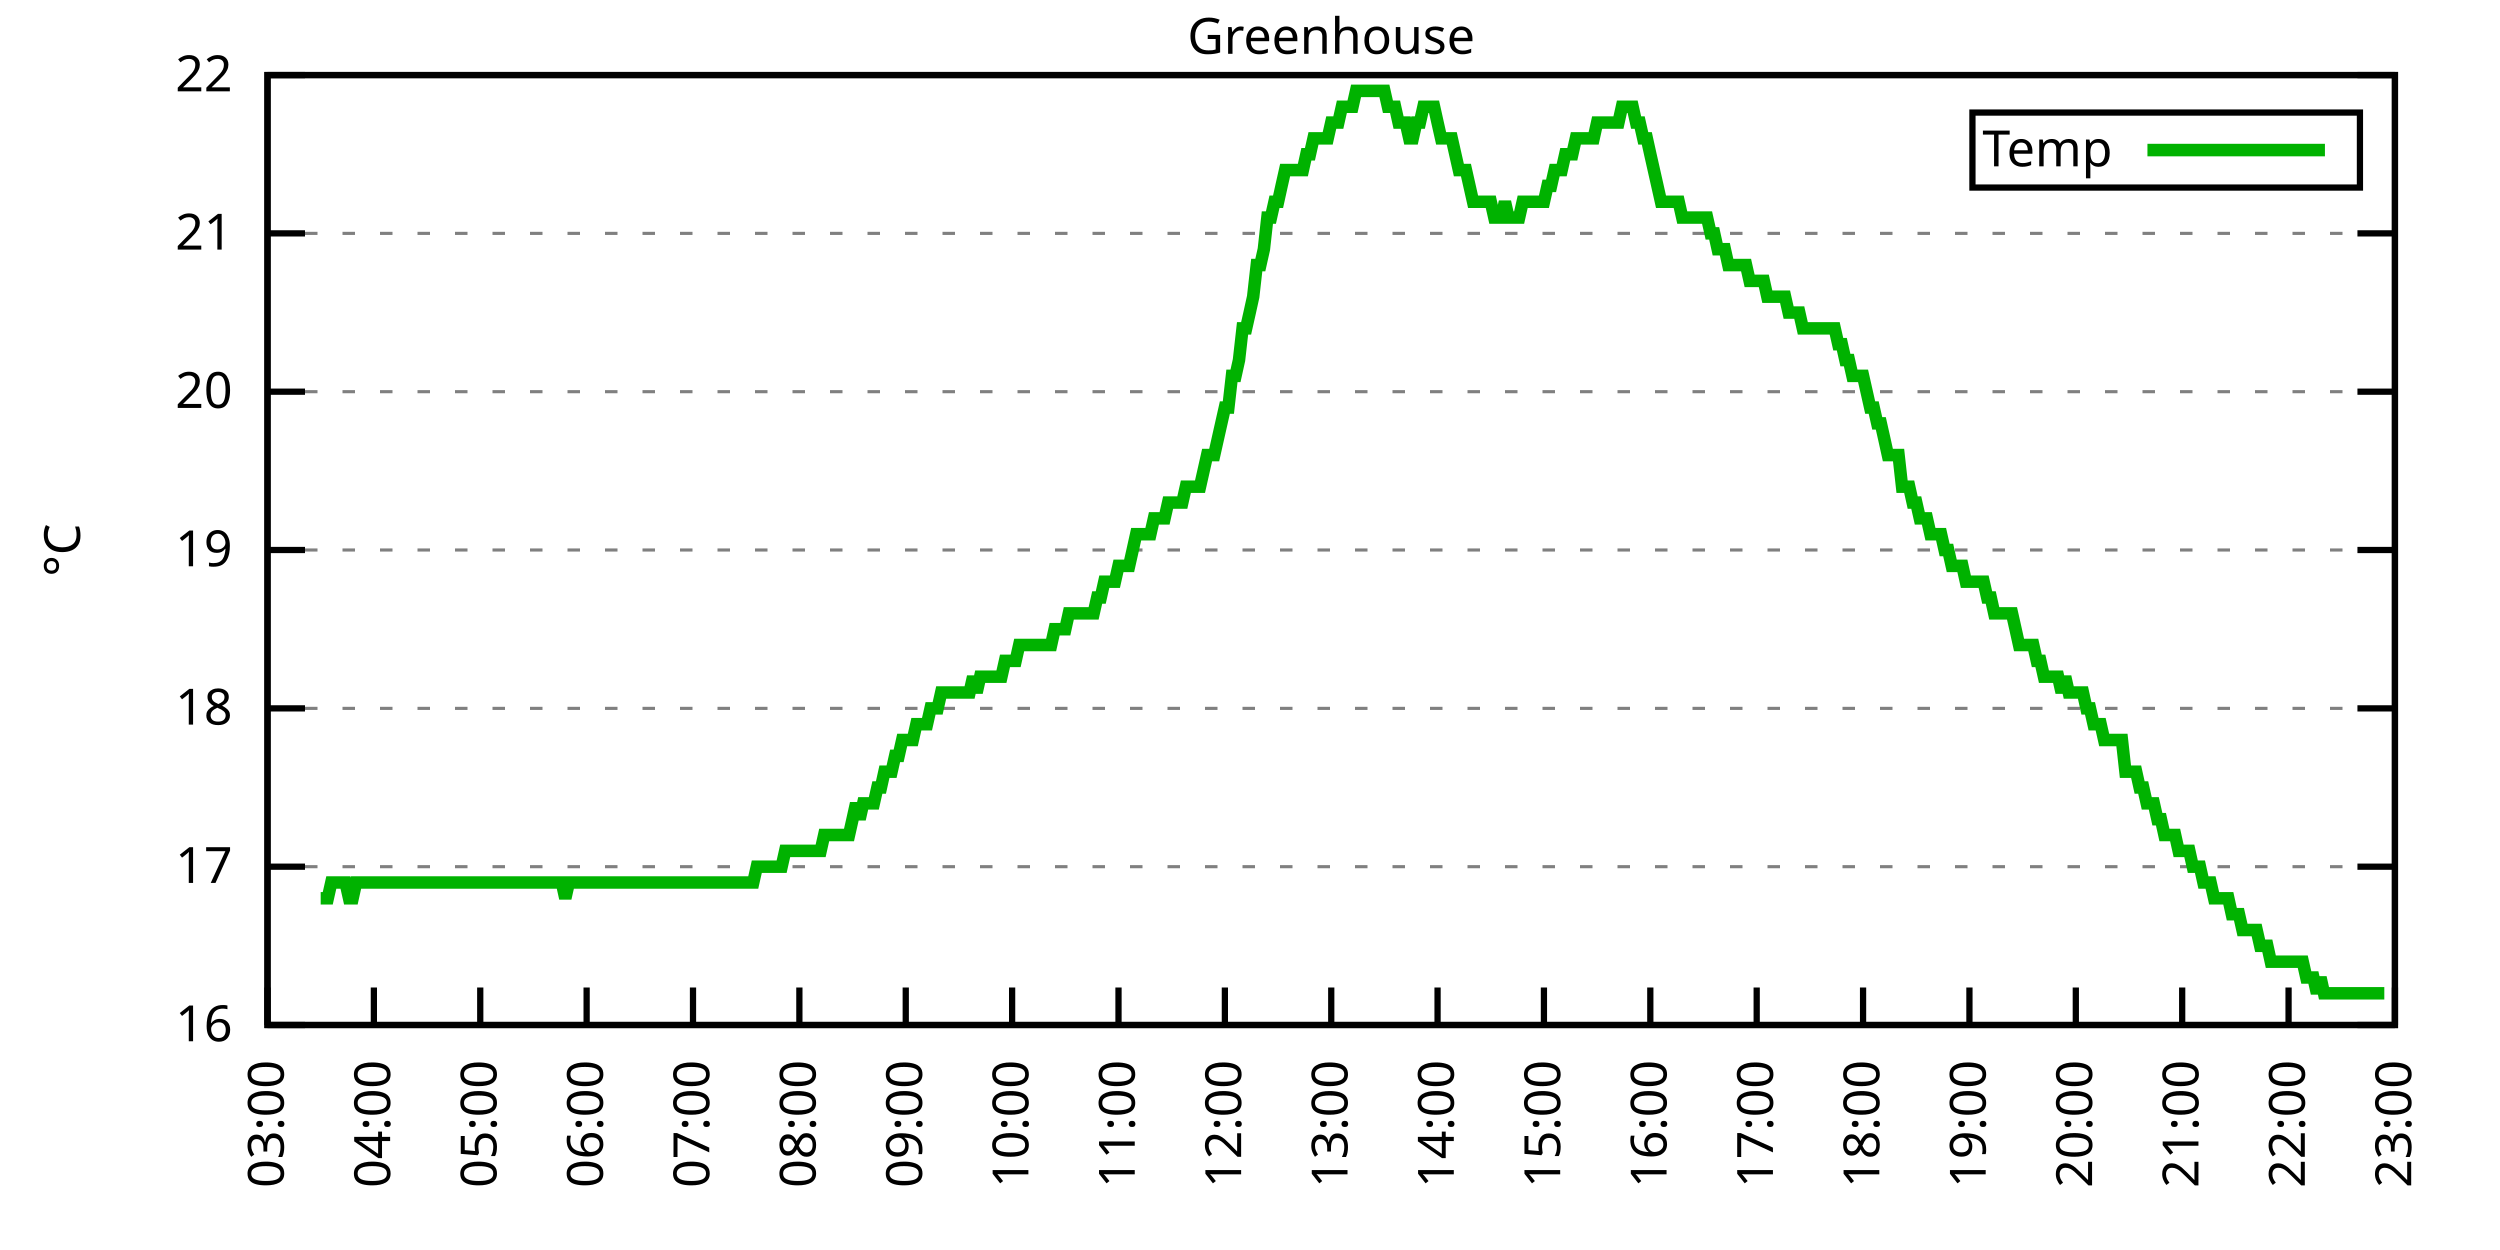
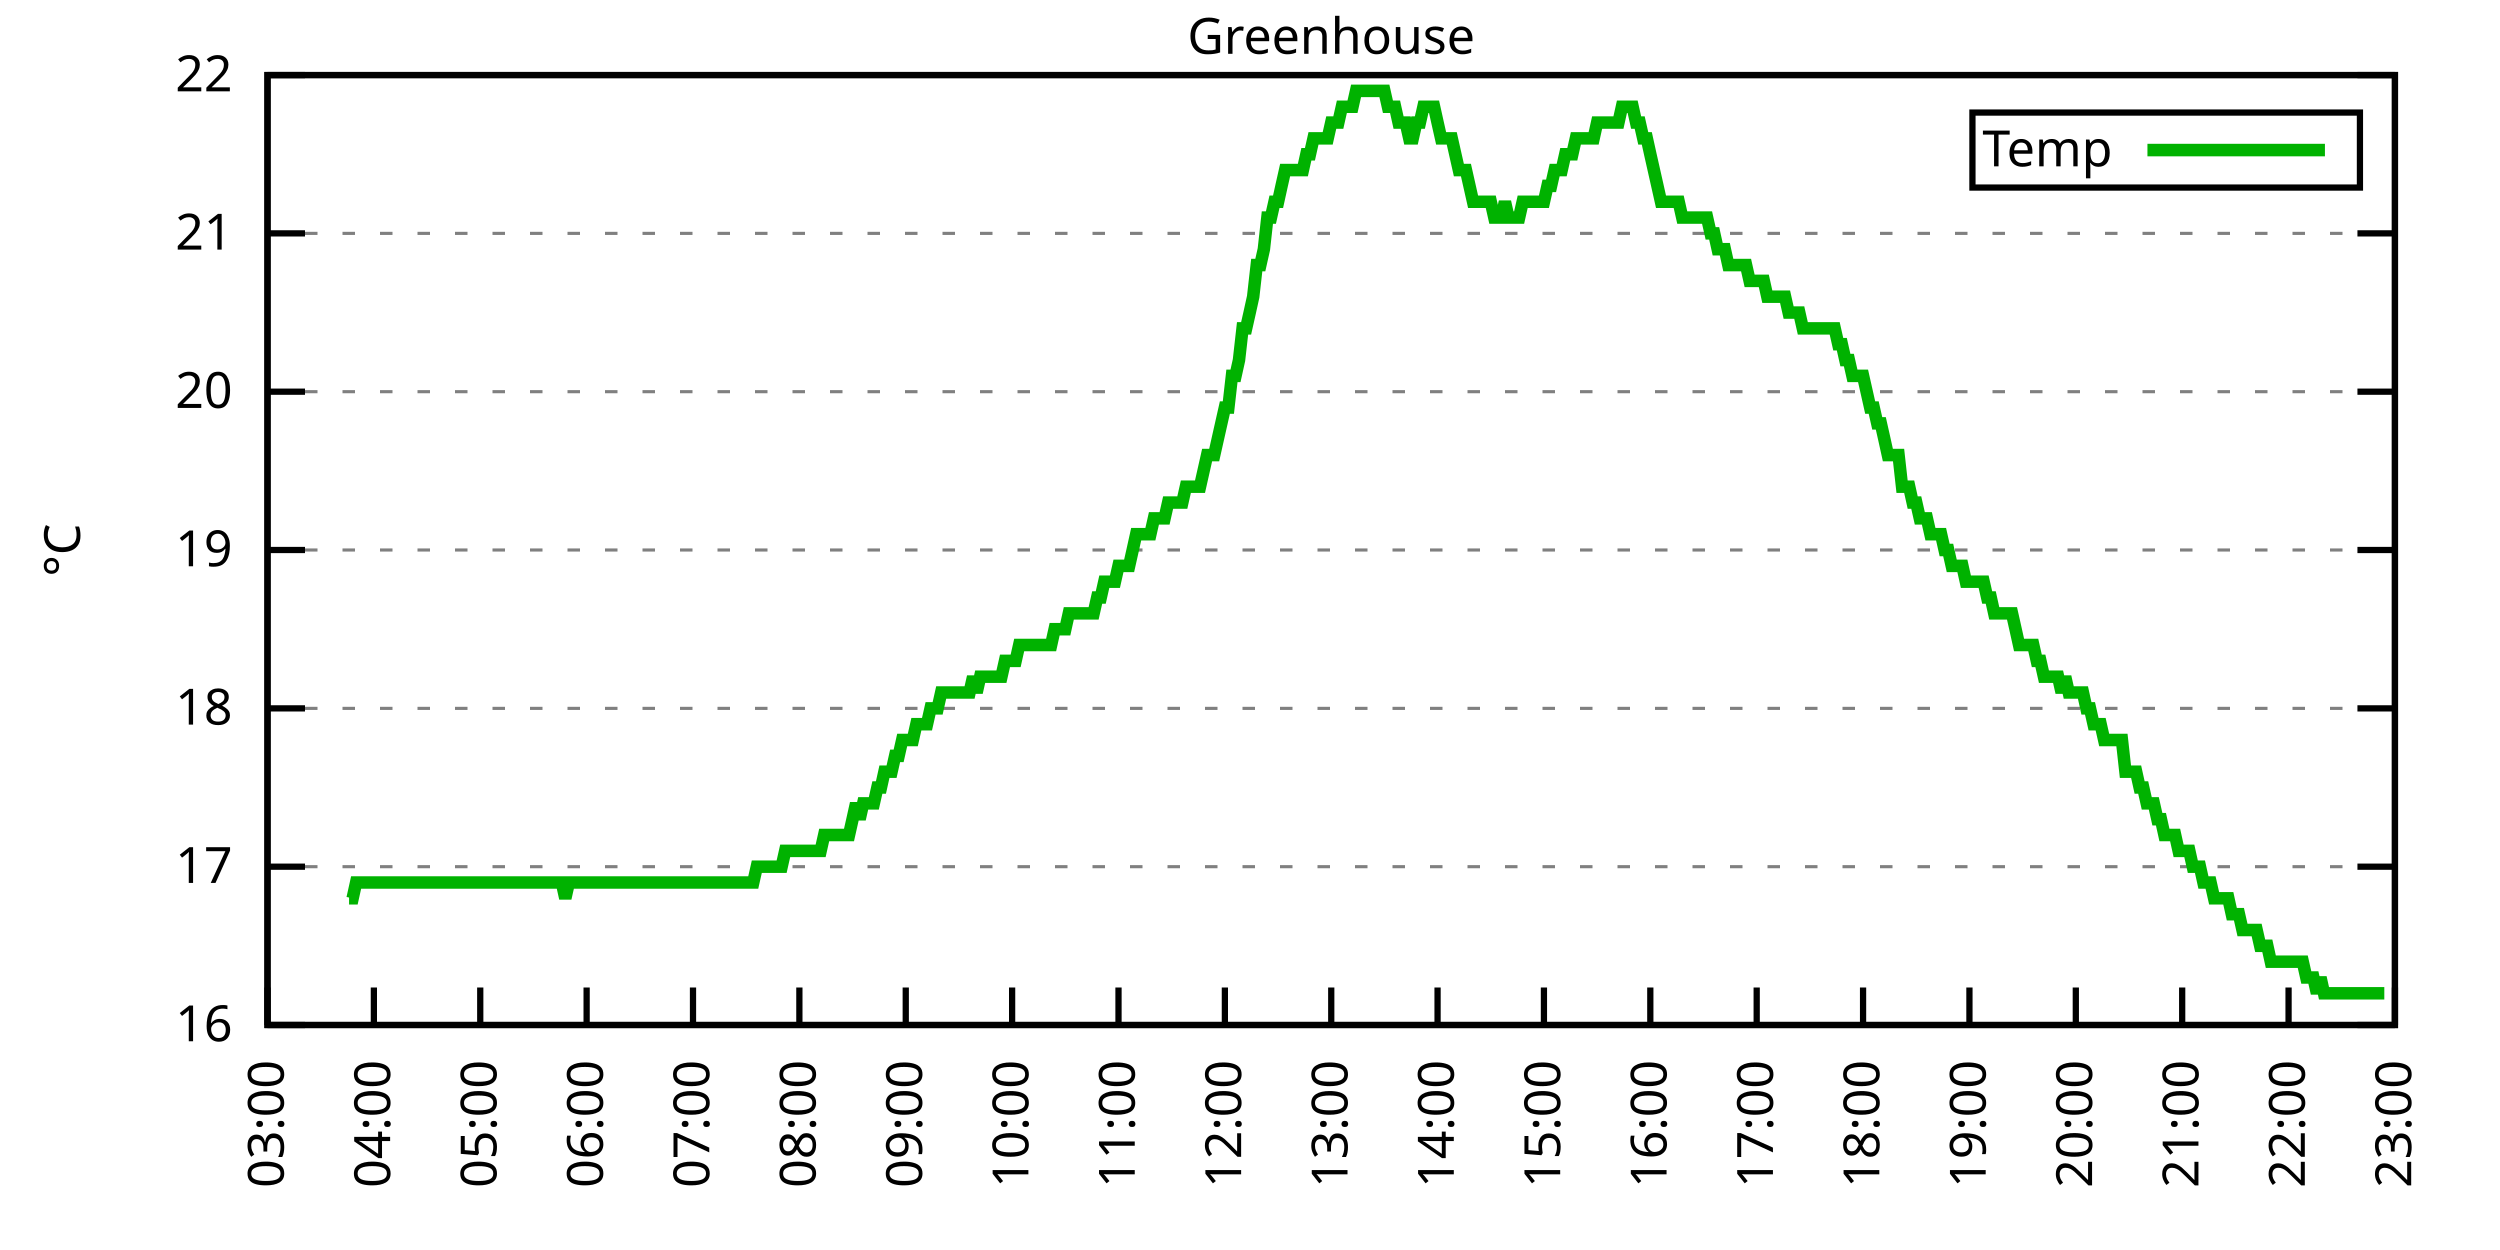
<svg xmlns="http://www.w3.org/2000/svg" xmlns:xlink="http://www.w3.org/1999/xlink" width="400" height="200" viewBox="0 0 400 200">
  <g id="gnuplot_canvas">
    <rect x="0" y="0" width="400" height="200" fill="none" />
    <defs>
      <circle id="gpDot" r="0.5" stroke-width="0.5" stroke="currentColor" />
      <path id="gpPt0" stroke-width="0.333" stroke="currentColor" d="M-1,0 h2 M0,-1 v2" />
      <path id="gpPt1" stroke-width="0.333" stroke="currentColor" d="M-1,-1 L1,1 M1,-1 L-1,1" />
      <path id="gpPt2" stroke-width="0.333" stroke="currentColor" d="M-1,0 L1,0 M0,-1 L0,1 M-1,-1 L1,1 M-1,1 L1,-1" />
      <rect id="gpPt3" stroke-width="0.333" stroke="currentColor" x="-1" y="-1" width="2" height="2" />
      <rect id="gpPt4" stroke-width="0.333" stroke="currentColor" fill="currentColor" x="-1" y="-1" width="2" height="2" />
      <circle id="gpPt5" stroke-width="0.333" stroke="currentColor" cx="0" cy="0" r="1" />
      <use xlink:href="#gpPt5" id="gpPt6" fill="currentColor" stroke="none" />
      <path id="gpPt7" stroke-width="0.333" stroke="currentColor" d="M0,-1.33 L-1.33,0.67 L1.33,0.67 z" />
      <use xlink:href="#gpPt7" id="gpPt8" fill="currentColor" stroke="none" />
      <use xlink:href="#gpPt7" id="gpPt9" stroke="currentColor" transform="rotate(180)" />
      <use xlink:href="#gpPt9" id="gpPt10" fill="currentColor" stroke="none" />
      <use xlink:href="#gpPt3" id="gpPt11" stroke="currentColor" transform="rotate(45)" />
      <use xlink:href="#gpPt11" id="gpPt12" fill="currentColor" stroke="none" />
      <path id="gpPt13" stroke-width="0.333" stroke="currentColor" d="M0,1.330 L1.265,0.411 L0.782,-1.067 L-0.782,-1.076 L-1.265,0.411 z" />
      <use xlink:href="#gpPt13" id="gpPt14" fill="currentColor" stroke="none" />
      <filter id="textbox" filterUnits="objectBoundingBox" x="0" y="0" height="1" width="1">
        <feFlood flood-color="white" flood-opacity="1" result="bgnd" />
        <feComposite in="SourceGraphic" in2="bgnd" operator="atop" />
      </filter>
      <filter id="greybox" filterUnits="objectBoundingBox" x="0" y="0" height="1" width="1">
        <feFlood flood-color="lightgrey" flood-opacity="1" result="grey" />
        <feComposite in="SourceGraphic" in2="grey" operator="atop" />
      </filter>
    </defs>
    <g fill="none" color="white" stroke="currentColor" stroke-width="1.00" stroke-linecap="butt" stroke-linejoin="miter">
</g>
    <g fill="none" color="black" stroke="currentColor" stroke-width="1.00" stroke-linecap="butt" stroke-linejoin="miter">
      <g stroke="none" shape-rendering="crispEdges">
        <polygon fill="rgb(255, 255, 255)" points="42.80,164.00 383.18,164.00 383.18,12.02 42.80,12.02 " />
      </g>
    </g>
    <g fill="none" color="black" stroke="currentColor" stroke-width="1.00" stroke-linecap="butt" stroke-linejoin="miter">
</g>
    <g fill="none" color="black" stroke="black" stroke-width="0.50" stroke-linecap="butt" stroke-linejoin="miter">
</g>
    <g fill="none" color="gray" stroke="currentColor" stroke-width="0.50" stroke-linecap="butt" stroke-linejoin="miter">
      <path stroke="gray" stroke-dasharray="2,4" class="gridline" d="M42.80,164.00 L383.19,164.00  " />
    </g>
    <g fill="none" color="gray" stroke="gray" stroke-width="1.00" stroke-linecap="butt" stroke-linejoin="miter">
</g>
    <g fill="none" color="black" stroke="currentColor" stroke-width="1.00" stroke-linecap="butt" stroke-linejoin="miter">
      <path stroke="black" d="M42.80,164.00 L48.80,164.00 M383.19,164.00 L377.19,164.00  " />
      <g transform="translate(37.20,166.60)" stroke="none" fill="black" font-family="Sans" font-size="8.00" text-anchor="end">
        <text>
          <tspan font-family="Sans"> 16</tspan>
        </text>
      </g>
    </g>
    <g fill="none" color="black" stroke="currentColor" stroke-width="1.00" stroke-linecap="butt" stroke-linejoin="miter">
</g>
    <g fill="none" color="black" stroke="black" stroke-width="0.50" stroke-linecap="butt" stroke-linejoin="miter">
</g>
    <g fill="none" color="gray" stroke="currentColor" stroke-width="0.50" stroke-linecap="butt" stroke-linejoin="miter">
      <path stroke="gray" stroke-dasharray="2,4" class="gridline" d="M42.80,138.67 L383.19,138.67  " />
    </g>
    <g fill="none" color="gray" stroke="gray" stroke-width="1.00" stroke-linecap="butt" stroke-linejoin="miter">
</g>
    <g fill="none" color="black" stroke="currentColor" stroke-width="1.00" stroke-linecap="butt" stroke-linejoin="miter">
      <path stroke="black" d="M42.80,138.67 L48.80,138.67 M383.19,138.67 L377.19,138.67  " />
      <g transform="translate(37.20,141.27)" stroke="none" fill="black" font-family="Sans" font-size="8.00" text-anchor="end">
        <text>
          <tspan font-family="Sans"> 17</tspan>
        </text>
      </g>
    </g>
    <g fill="none" color="black" stroke="currentColor" stroke-width="1.00" stroke-linecap="butt" stroke-linejoin="miter">
</g>
    <g fill="none" color="black" stroke="black" stroke-width="0.50" stroke-linecap="butt" stroke-linejoin="miter">
</g>
    <g fill="none" color="gray" stroke="currentColor" stroke-width="0.50" stroke-linecap="butt" stroke-linejoin="miter">
      <path stroke="gray" stroke-dasharray="2,4" class="gridline" d="M42.80,113.34 L383.19,113.34  " />
    </g>
    <g fill="none" color="gray" stroke="gray" stroke-width="1.00" stroke-linecap="butt" stroke-linejoin="miter">
</g>
    <g fill="none" color="black" stroke="currentColor" stroke-width="1.00" stroke-linecap="butt" stroke-linejoin="miter">
      <path stroke="black" d="M42.80,113.34 L48.80,113.34 M383.19,113.34 L377.19,113.34  " />
      <g transform="translate(37.20,115.94)" stroke="none" fill="black" font-family="Sans" font-size="8.00" text-anchor="end">
        <text>
          <tspan font-family="Sans"> 18</tspan>
        </text>
      </g>
    </g>
    <g fill="none" color="black" stroke="currentColor" stroke-width="1.00" stroke-linecap="butt" stroke-linejoin="miter">
</g>
    <g fill="none" color="black" stroke="black" stroke-width="0.50" stroke-linecap="butt" stroke-linejoin="miter">
</g>
    <g fill="none" color="gray" stroke="currentColor" stroke-width="0.50" stroke-linecap="butt" stroke-linejoin="miter">
      <path stroke="gray" stroke-dasharray="2,4" class="gridline" d="M42.80,88.00 L383.19,88.00  " />
    </g>
    <g fill="none" color="gray" stroke="gray" stroke-width="1.00" stroke-linecap="butt" stroke-linejoin="miter">
</g>
    <g fill="none" color="black" stroke="currentColor" stroke-width="1.00" stroke-linecap="butt" stroke-linejoin="miter">
      <path stroke="black" d="M42.80,88.00 L48.80,88.00 M383.19,88.00 L377.19,88.00  " />
      <g transform="translate(37.20,90.60)" stroke="none" fill="black" font-family="Sans" font-size="8.00" text-anchor="end">
        <text>
          <tspan font-family="Sans"> 19</tspan>
        </text>
      </g>
    </g>
    <g fill="none" color="black" stroke="currentColor" stroke-width="1.00" stroke-linecap="butt" stroke-linejoin="miter">
</g>
    <g fill="none" color="black" stroke="black" stroke-width="0.50" stroke-linecap="butt" stroke-linejoin="miter">
</g>
    <g fill="none" color="gray" stroke="currentColor" stroke-width="0.50" stroke-linecap="butt" stroke-linejoin="miter">
      <path stroke="gray" stroke-dasharray="2,4" class="gridline" d="M42.80,62.67 L383.19,62.67  " />
    </g>
    <g fill="none" color="gray" stroke="gray" stroke-width="1.00" stroke-linecap="butt" stroke-linejoin="miter">
</g>
    <g fill="none" color="black" stroke="currentColor" stroke-width="1.00" stroke-linecap="butt" stroke-linejoin="miter">
      <path stroke="black" d="M42.80,62.67 L48.80,62.67 M383.19,62.67 L377.19,62.67  " />
      <g transform="translate(37.20,65.27)" stroke="none" fill="black" font-family="Sans" font-size="8.00" text-anchor="end">
        <text>
          <tspan font-family="Sans"> 20</tspan>
        </text>
      </g>
    </g>
    <g fill="none" color="black" stroke="currentColor" stroke-width="1.00" stroke-linecap="butt" stroke-linejoin="miter">
</g>
    <g fill="none" color="black" stroke="black" stroke-width="0.50" stroke-linecap="butt" stroke-linejoin="miter">
</g>
    <g fill="none" color="gray" stroke="currentColor" stroke-width="0.50" stroke-linecap="butt" stroke-linejoin="miter">
      <path stroke="gray" stroke-dasharray="2,4" class="gridline" d="M42.80,37.34 L383.19,37.34  " />
    </g>
    <g fill="none" color="gray" stroke="gray" stroke-width="1.00" stroke-linecap="butt" stroke-linejoin="miter">
</g>
    <g fill="none" color="black" stroke="currentColor" stroke-width="1.00" stroke-linecap="butt" stroke-linejoin="miter">
      <path stroke="black" d="M42.80,37.34 L48.80,37.34 M383.19,37.34 L377.19,37.34  " />
      <g transform="translate(37.20,39.94)" stroke="none" fill="black" font-family="Sans" font-size="8.00" text-anchor="end">
        <text>
          <tspan font-family="Sans"> 21</tspan>
        </text>
      </g>
    </g>
    <g fill="none" color="black" stroke="currentColor" stroke-width="1.00" stroke-linecap="butt" stroke-linejoin="miter">
</g>
    <g fill="none" color="black" stroke="black" stroke-width="0.50" stroke-linecap="butt" stroke-linejoin="miter">
</g>
    <g fill="none" color="gray" stroke="currentColor" stroke-width="0.50" stroke-linecap="butt" stroke-linejoin="miter">
      <path stroke="gray" stroke-dasharray="2,4" class="gridline" d="M42.80,12.01 L383.19,12.01  " />
    </g>
    <g fill="none" color="gray" stroke="gray" stroke-width="1.00" stroke-linecap="butt" stroke-linejoin="miter">
</g>
    <g fill="none" color="black" stroke="currentColor" stroke-width="1.00" stroke-linecap="butt" stroke-linejoin="miter">
      <path stroke="black" d="M42.80,12.01 L48.80,12.01 M383.19,12.01 L377.19,12.01  " />
      <g transform="translate(37.20,14.61)" stroke="none" fill="black" font-family="Sans" font-size="8.00" text-anchor="end">
        <text>
          <tspan font-family="Sans"> 22</tspan>
        </text>
      </g>
    </g>
    <g fill="none" color="black" stroke="currentColor" stroke-width="1.00" stroke-linecap="butt" stroke-linejoin="miter">
      <path stroke="black" d="M42.80,164.00 L42.80,158.00  " />
      <g transform="translate(45.40,169.60) rotate(270.00)" stroke="none" fill="black" font-family="Sans" font-size="8.00" text-anchor="end">
        <text>
          <tspan font-family="Sans">03:00</tspan>
        </text>
      </g>
    </g>
    <g fill="none" color="black" stroke="currentColor" stroke-width="1.00" stroke-linecap="butt" stroke-linejoin="miter">
      <path stroke="black" d="M59.82,164.00 L59.82,158.00  " />
      <g transform="translate(62.42,169.60) rotate(270.00)" stroke="none" fill="black" font-family="Sans" font-size="8.00" text-anchor="end">
        <text>
          <tspan font-family="Sans">04:00</tspan>
        </text>
      </g>
    </g>
    <g fill="none" color="black" stroke="currentColor" stroke-width="1.00" stroke-linecap="butt" stroke-linejoin="miter">
      <path stroke="black" d="M76.84,164.00 L76.84,158.00  " />
      <g transform="translate(79.44,169.60) rotate(270.00)" stroke="none" fill="black" font-family="Sans" font-size="8.00" text-anchor="end">
        <text>
          <tspan font-family="Sans">05:00</tspan>
        </text>
      </g>
    </g>
    <g fill="none" color="black" stroke="currentColor" stroke-width="1.00" stroke-linecap="butt" stroke-linejoin="miter">
      <path stroke="black" d="M93.86,164.00 L93.86,158.00  " />
      <g transform="translate(96.46,169.60) rotate(270.00)" stroke="none" fill="black" font-family="Sans" font-size="8.00" text-anchor="end">
        <text>
          <tspan font-family="Sans">06:00</tspan>
        </text>
      </g>
    </g>
    <g fill="none" color="black" stroke="currentColor" stroke-width="1.00" stroke-linecap="butt" stroke-linejoin="miter">
      <path stroke="black" d="M110.88,164.00 L110.88,158.00  " />
      <g transform="translate(113.48,169.60) rotate(270.00)" stroke="none" fill="black" font-family="Sans" font-size="8.00" text-anchor="end">
        <text>
          <tspan font-family="Sans">07:00</tspan>
        </text>
      </g>
    </g>
    <g fill="none" color="black" stroke="currentColor" stroke-width="1.00" stroke-linecap="butt" stroke-linejoin="miter">
      <path stroke="black" d="M127.90,164.00 L127.90,158.00  " />
      <g transform="translate(130.50,169.60) rotate(270.00)" stroke="none" fill="black" font-family="Sans" font-size="8.00" text-anchor="end">
        <text>
          <tspan font-family="Sans">08:00</tspan>
        </text>
      </g>
    </g>
    <g fill="none" color="black" stroke="currentColor" stroke-width="1.00" stroke-linecap="butt" stroke-linejoin="miter">
      <path stroke="black" d="M144.92,164.00 L144.92,158.00  " />
      <g transform="translate(147.52,169.60) rotate(270.00)" stroke="none" fill="black" font-family="Sans" font-size="8.00" text-anchor="end">
        <text>
          <tspan font-family="Sans">09:00</tspan>
        </text>
      </g>
    </g>
    <g fill="none" color="black" stroke="currentColor" stroke-width="1.00" stroke-linecap="butt" stroke-linejoin="miter">
      <path stroke="black" d="M161.94,164.00 L161.94,158.00  " />
      <g transform="translate(164.54,169.60) rotate(270.00)" stroke="none" fill="black" font-family="Sans" font-size="8.00" text-anchor="end">
        <text>
          <tspan font-family="Sans">10:00</tspan>
        </text>
      </g>
    </g>
    <g fill="none" color="black" stroke="currentColor" stroke-width="1.00" stroke-linecap="butt" stroke-linejoin="miter">
      <path stroke="black" d="M178.96,164.00 L178.96,158.00  " />
      <g transform="translate(181.56,169.60) rotate(270.00)" stroke="none" fill="black" font-family="Sans" font-size="8.00" text-anchor="end">
        <text>
          <tspan font-family="Sans">11:00</tspan>
        </text>
      </g>
    </g>
    <g fill="none" color="black" stroke="currentColor" stroke-width="1.00" stroke-linecap="butt" stroke-linejoin="miter">
      <path stroke="black" d="M195.98,164.00 L195.98,158.00  " />
      <g transform="translate(198.58,169.60) rotate(270.00)" stroke="none" fill="black" font-family="Sans" font-size="8.00" text-anchor="end">
        <text>
          <tspan font-family="Sans">12:00</tspan>
        </text>
      </g>
    </g>
    <g fill="none" color="black" stroke="currentColor" stroke-width="1.00" stroke-linecap="butt" stroke-linejoin="miter">
      <path stroke="black" d="M213.00,164.00 L213.00,158.00  " />
      <g transform="translate(215.60,169.60) rotate(270.00)" stroke="none" fill="black" font-family="Sans" font-size="8.00" text-anchor="end">
        <text>
          <tspan font-family="Sans">13:00</tspan>
        </text>
      </g>
    </g>
    <g fill="none" color="black" stroke="currentColor" stroke-width="1.00" stroke-linecap="butt" stroke-linejoin="miter">
      <path stroke="black" d="M230.01,164.00 L230.01,158.00  " />
      <g transform="translate(232.61,169.60) rotate(270.00)" stroke="none" fill="black" font-family="Sans" font-size="8.00" text-anchor="end">
        <text>
          <tspan font-family="Sans">14:00</tspan>
        </text>
      </g>
    </g>
    <g fill="none" color="black" stroke="currentColor" stroke-width="1.00" stroke-linecap="butt" stroke-linejoin="miter">
      <path stroke="black" d="M247.03,164.00 L247.03,158.00  " />
      <g transform="translate(249.63,169.60) rotate(270.00)" stroke="none" fill="black" font-family="Sans" font-size="8.00" text-anchor="end">
        <text>
          <tspan font-family="Sans">15:00</tspan>
        </text>
      </g>
    </g>
    <g fill="none" color="black" stroke="currentColor" stroke-width="1.00" stroke-linecap="butt" stroke-linejoin="miter">
      <path stroke="black" d="M264.05,164.00 L264.05,158.00  " />
      <g transform="translate(266.65,169.60) rotate(270.00)" stroke="none" fill="black" font-family="Sans" font-size="8.00" text-anchor="end">
        <text>
          <tspan font-family="Sans">16:00</tspan>
        </text>
      </g>
    </g>
    <g fill="none" color="black" stroke="currentColor" stroke-width="1.00" stroke-linecap="butt" stroke-linejoin="miter">
      <path stroke="black" d="M281.07,164.00 L281.07,158.00  " />
      <g transform="translate(283.67,169.60) rotate(270.00)" stroke="none" fill="black" font-family="Sans" font-size="8.00" text-anchor="end">
        <text>
          <tspan font-family="Sans">17:00</tspan>
        </text>
      </g>
    </g>
    <g fill="none" color="black" stroke="currentColor" stroke-width="1.00" stroke-linecap="butt" stroke-linejoin="miter">
      <path stroke="black" d="M298.09,164.00 L298.09,158.00  " />
      <g transform="translate(300.69,169.60) rotate(270.00)" stroke="none" fill="black" font-family="Sans" font-size="8.00" text-anchor="end">
        <text>
          <tspan font-family="Sans">18:00</tspan>
        </text>
      </g>
    </g>
    <g fill="none" color="black" stroke="currentColor" stroke-width="1.00" stroke-linecap="butt" stroke-linejoin="miter">
      <path stroke="black" d="M315.11,164.00 L315.11,158.00  " />
      <g transform="translate(317.71,169.60) rotate(270.00)" stroke="none" fill="black" font-family="Sans" font-size="8.00" text-anchor="end">
        <text>
          <tspan font-family="Sans">19:00</tspan>
        </text>
      </g>
    </g>
    <g fill="none" color="black" stroke="currentColor" stroke-width="1.00" stroke-linecap="butt" stroke-linejoin="miter">
      <path stroke="black" d="M332.13,164.00 L332.13,158.00  " />
      <g transform="translate(334.73,169.60) rotate(270.00)" stroke="none" fill="black" font-family="Sans" font-size="8.00" text-anchor="end">
        <text>
          <tspan font-family="Sans">20:00</tspan>
        </text>
      </g>
    </g>
    <g fill="none" color="black" stroke="currentColor" stroke-width="1.00" stroke-linecap="butt" stroke-linejoin="miter">
      <path stroke="black" d="M349.15,164.00 L349.15,158.00  " />
      <g transform="translate(351.75,169.60) rotate(270.00)" stroke="none" fill="black" font-family="Sans" font-size="8.00" text-anchor="end">
        <text>
          <tspan font-family="Sans">21:00</tspan>
        </text>
      </g>
    </g>
    <g fill="none" color="black" stroke="currentColor" stroke-width="1.00" stroke-linecap="butt" stroke-linejoin="miter">
      <path stroke="black" d="M366.17,164.00 L366.17,158.00  " />
      <g transform="translate(368.77,169.60) rotate(270.00)" stroke="none" fill="black" font-family="Sans" font-size="8.00" text-anchor="end">
        <text>
          <tspan font-family="Sans">22:00</tspan>
        </text>
      </g>
    </g>
    <g fill="none" color="black" stroke="currentColor" stroke-width="1.00" stroke-linecap="butt" stroke-linejoin="miter">
      <path stroke="black" d="M383.19,164.00 L383.19,158.00  " />
      <g transform="translate(385.79,169.60) rotate(270.00)" stroke="none" fill="black" font-family="Sans" font-size="8.00" text-anchor="end">
        <text>
          <tspan font-family="Sans">23:00</tspan>
        </text>
      </g>
    </g>
    <g fill="none" color="black" stroke="currentColor" stroke-width="1.00" stroke-linecap="butt" stroke-linejoin="miter">
</g>
    <g fill="none" color="black" stroke="currentColor" stroke-width="1.00" stroke-linecap="butt" stroke-linejoin="miter">
      <path stroke="black" d="M42.80,12.01 L42.80,164.00 L383.19,164.00 L383.19,12.01 L42.80,12.01 Z  " />
    </g>
    <g fill="none" color="black" stroke="currentColor" stroke-width="1.00" stroke-linecap="butt" stroke-linejoin="miter">
</g>
    <g fill="none" color="black" stroke="currentColor" stroke-width="1.00" stroke-linecap="butt" stroke-linejoin="miter">
      <path stroke="black" d="M315.59,30.01 L315.59,18.01 L377.59,18.01 L377.59,30.01 L315.59,30.01 Z  " />
    </g>
    <g id="Greenhouse_plot_1">
      <g fill="none" color="white" stroke="black" stroke-width="2.00" stroke-linecap="butt" stroke-linejoin="miter">
</g>
      <g fill="none" color="black" stroke="currentColor" stroke-width="2.00" stroke-linecap="butt" stroke-linejoin="miter">
        <g transform="translate(337.99,26.61)" stroke="none" fill="black" font-family="Sans" font-size="8.00" text-anchor="end">
          <text>
            <tspan font-family="Sans">Temp</tspan>
          </text>
        </g>
      </g>
      <g fill="none" color="black" stroke="currentColor" stroke-width="2.00" stroke-linecap="butt" stroke-linejoin="miter">
-         <path stroke="rgb(  0, 178,   0)" d="M343.59,24.01 L371.99,24.01 M51.31,143.73 L51.88,143.73 L52.44,143.73 L53.01,141.20 L53.58,141.20 L54.15,141.20   L54.71,141.20 L55.28,141.20 L55.85,143.73 L56.42,143.73 L56.98,141.20 L57.55,141.20 L58.12,141.20 L58.68,141.20   L59.25,141.20 L59.82,141.20 L60.39,141.20 L60.95,141.20 L61.52,141.20 L62.09,141.20 L62.66,141.20 L63.22,141.20   L63.79,141.20 L64.36,141.20 L64.93,141.20 L65.49,141.20 L66.06,141.20 L66.63,141.20 L67.19,141.20 L67.76,141.20   L68.33,141.20 L68.90,141.20 L69.46,141.20 L70.03,141.20 L70.60,141.20 L71.17,141.20 L71.73,141.20 L72.30,141.20   L72.87,141.20 L73.44,141.20 L74.00,141.20 L74.57,141.20 L75.14,141.20 L75.70,141.20 L76.27,141.20 L76.84,141.20   L77.41,141.20 L77.97,141.20 L78.54,141.20 L79.11,141.20 L79.68,141.20 L80.24,141.20 L80.81,141.20 L81.38,141.20   L81.94,141.20 L82.51,141.20 L83.08,141.20 L83.65,141.20 L84.21,141.20 L84.78,141.20 L85.35,141.20 L85.92,141.20   L86.48,141.20 L87.05,141.20 L87.62,141.20 L88.19,141.20 L88.75,141.20 L89.32,141.20 L89.89,141.20 L90.45,143.73   L91.02,141.20 L91.59,141.20 L92.16,141.20 L92.72,141.20 L93.29,141.20 L93.86,141.20 L94.43,141.20 L94.99,141.20   L95.56,141.20 L96.13,141.20 L96.70,141.20 L97.26,141.20 L97.83,141.20 L98.40,141.20 L98.96,141.20 L99.53,141.20   L100.10,141.20 L100.67,141.20 L101.23,141.20 L101.80,141.20 L102.37,141.20 L102.94,141.20 L103.50,141.20 L104.07,141.20   L104.64,141.20 L105.20,141.20 L105.77,141.20 L106.34,141.20 L106.91,141.20 L107.47,141.20 L108.04,141.20 L108.61,141.20   L109.18,141.20 L109.74,141.20 L110.31,141.20 L110.88,141.20 L111.45,141.20 L112.01,141.20 L112.58,141.20 L113.15,141.20   L113.71,141.20 L114.28,141.20 L114.85,141.20 L115.42,141.20 L115.98,141.20 L116.55,141.20 L117.12,141.20 L117.69,141.20   L118.25,141.20 L118.82,141.20 L119.39,141.20 L119.96,141.20 L120.52,141.20 L121.09,138.67 L121.66,138.67 L122.22,138.67   L122.79,138.67 L123.36,138.67 L123.93,138.67 L124.49,138.67 L125.06,138.67 L125.63,136.14 L126.20,136.14 L126.76,136.14   L127.33,136.14 L127.90,136.14 L128.46,136.14 L129.03,136.14 L129.60,136.14 L130.17,136.14 L130.73,136.14 L131.30,136.14   L131.87,133.60 L132.44,133.60 L133.00,133.60 L133.57,133.60 L134.14,133.60 L134.71,133.60 L135.27,133.60 L135.84,133.60   L136.41,131.07 L136.97,128.54 L137.54,131.07 L138.11,128.54 L138.68,128.54 L139.24,128.54 L139.81,128.54 L140.38,126.00   L140.95,126.00 L141.51,123.47 L142.08,123.47 L142.65,123.47 L143.22,120.94 L143.78,120.94 L144.35,118.40 L144.92,118.40   L145.48,118.40 L146.05,118.40 L146.62,115.87 L147.19,115.87 L147.75,115.87 L148.32,115.87 L148.89,113.34 L149.46,113.34   L150.02,113.34 L150.59,110.80 L151.16,110.80 L151.72,110.80 L152.29,110.80 L152.86,110.80 L153.43,110.80 L153.99,110.80   L154.56,110.80 L155.13,110.80 L155.70,108.27 L156.26,110.80 L156.83,108.27 L157.40,108.27 L157.97,108.27 L158.53,108.27   L159.10,108.27 L159.67,108.27 L160.23,108.27 L160.80,105.74 L161.37,105.74 L161.94,105.74 L162.50,105.74 L163.07,103.20   L163.64,103.20 L164.21,103.20 L164.77,103.20 L165.34,103.20 L165.91,103.20 L166.48,103.20 L167.04,103.20 L167.61,103.20   L168.18,103.20 L168.74,100.67 L169.31,100.67 L169.88,100.67 L170.45,100.67 L171.01,98.14 L171.58,98.14 L172.15,98.14   L172.72,98.14 L173.28,98.14 L173.85,98.14 L174.42,98.14 L174.98,98.14 L175.55,95.60 L176.12,95.60 L176.69,93.07   L177.25,93.07 L177.82,93.07 L178.39,93.07 L178.96,90.54 L179.52,90.54 L180.09,90.54 L180.66,90.54 L181.23,88.00   L181.79,85.47 L182.36,85.47 L182.93,85.47 L183.49,85.47 L184.06,85.47 L184.63,82.94 L185.20,82.94 L185.76,82.94   L186.33,82.94 L186.90,80.41 L187.47,80.41 L188.03,80.41 L188.60,80.41 L189.17,80.41 L189.74,77.87 L190.30,77.87   L190.87,77.87 L191.44,77.87 L192.00,77.87 L192.57,75.34 L193.14,72.81 L193.71,72.81 L194.27,72.81 L194.84,70.27   L195.41,67.74 L195.98,65.21 L196.54,65.21 L197.11,60.14 L197.68,60.14 L198.24,57.61 L198.81,52.54 L199.38,52.54   L199.95,50.01 L200.51,47.47 L201.08,42.41 L201.65,42.41 L202.22,39.87 L202.78,34.81 L203.35,34.81 L203.92,32.28   L204.49,32.28 L205.05,29.74 L205.62,27.21 L206.19,27.21 L206.75,27.21 L207.32,27.21 L207.89,27.21 L208.46,27.21   L209.02,24.68 L209.59,24.68 L210.16,22.14 L210.73,22.14 L211.29,22.14 L211.86,22.14 L212.43,22.14 L213.00,19.61   L213.56,19.61 L214.13,19.61 L214.70,17.08 L215.26,17.08 L215.83,17.08 L216.40,17.08 L216.97,14.54 L217.53,14.54   L218.10,14.54 L218.67,14.54 L219.24,14.54 L219.80,14.54 L220.37,14.54 L220.94,14.54 L221.50,14.54 L222.07,17.08   L222.64,17.08 L223.21,17.08 L223.77,19.61 L224.34,19.61 L224.91,19.61 L225.48,22.14 L226.04,22.14 L226.61,19.61   L227.18,19.61 L227.75,17.08 L228.31,17.08 L228.88,17.08 L229.45,17.08 L230.01,19.61 L230.58,22.14 L231.15,22.14   L231.72,22.14 L232.28,22.14 L232.85,24.68 L233.42,27.21 L233.99,27.21 L234.55,27.21 L235.12,29.74 L235.69,32.28   L236.25,32.28 L236.82,32.28 L237.39,32.28 L237.96,32.28 L238.52,32.28 L239.09,34.81 L239.66,34.81 L240.23,34.81   L240.79,32.28 L241.36,34.81 L241.93,34.81 L242.50,34.81 L243.06,34.81 L243.63,32.28 L244.20,32.28 L244.76,32.28   L245.33,32.28 L245.90,32.28 L246.47,32.28 L247.03,32.28 L247.60,29.74 L248.17,29.74 L248.74,27.21 L249.30,27.21   L249.87,27.21 L250.44,24.68 L251.01,24.68 L251.57,24.68 L252.14,22.14 L252.71,22.14 L253.27,22.14 L253.84,22.14   L254.41,22.14 L254.98,22.14 L255.54,19.61 L256.11,19.61 L256.68,19.61 L257.25,19.61 L257.81,19.61 L258.38,19.61   L258.95,19.61 L259.51,17.08 L260.08,17.08 L260.65,17.08 L261.22,17.08 L261.78,19.61 L262.35,19.61 L262.92,22.14   L263.49,22.14 L264.05,24.68 L264.62,27.21 L265.19,29.74 L265.76,32.28 L266.32,32.28 L266.89,32.28 L267.46,32.28   L268.02,32.28 L268.59,32.28 L269.16,34.81 L269.73,34.81 L270.29,34.81 L270.86,34.81 L271.43,34.81 L272.00,34.81   L272.56,34.81 L273.13,34.81 L273.70,37.34 L274.27,37.34 L274.83,39.87 L275.40,39.87 L275.97,39.87 L276.53,42.41   L277.10,42.41 L277.67,42.41 L278.24,42.41 L278.80,42.41 L279.37,42.41 L279.94,44.94 L280.51,44.94 L281.07,44.94   L281.64,44.94 L282.21,44.94 L282.77,47.47 L283.34,47.47 L283.91,47.47 L284.48,47.47 L285.04,47.47 L285.61,47.47   L286.18,50.01 L286.75,50.01 L287.31,50.01 L287.88,50.01 L288.45,52.54 L289.02,52.54 L289.58,52.54 L290.15,52.54   L290.72,52.54 L291.28,52.54 L291.85,52.54 L292.42,52.54 L292.99,52.54 L293.55,52.54 L294.12,55.07 L294.69,55.07   L295.26,57.61 L295.82,57.61 L296.39,60.14 L296.96,60.14 L297.53,60.14 L298.09,60.14 L298.66,62.67 L299.23,65.21   L299.79,65.21 L300.36,67.74 L300.93,67.74 L301.50,70.27 L302.06,72.81 L302.63,72.81 L303.20,72.81 L303.77,72.81   L304.33,77.87 L304.90,77.87 L305.47,77.87 L306.03,80.41 L306.60,80.41 L307.17,82.94 L307.74,82.94 L308.30,82.94   L308.87,85.47 L309.44,85.47 L310.01,85.47 L310.57,85.47 L311.14,88.00 L311.71,88.00 L312.28,90.54 L312.84,90.54   L313.41,90.54 L313.98,90.54 L314.54,93.07 L315.11,93.07 L315.68,93.07 L316.25,93.07 L316.81,93.07 L317.38,93.07   L317.95,95.60 L318.52,95.60 L319.08,98.14 L319.65,98.14 L320.22,98.14 L320.79,98.14 L321.35,98.14 L321.92,98.14   L322.49,100.67 L323.05,103.20 L323.62,103.20 L324.19,103.20 L324.76,103.20 L325.32,103.20 L325.89,105.74 L326.46,105.74   L327.03,108.27 L327.59,108.27 L328.16,108.27 L328.73,108.27 L329.29,108.27 L329.86,110.80 L330.43,108.27 L331.00,110.80   L331.56,110.80 L332.13,110.80 L332.70,110.80 L333.27,110.80 L333.83,113.34 L334.40,113.34 L334.97,115.87 L335.54,115.87   L336.10,115.87 L336.67,118.40 L337.24,118.40 L337.80,118.40 L338.37,118.40 L338.94,118.40 L339.51,118.40 L340.07,123.47   L340.64,123.47 L341.21,123.47 L341.78,123.47 L342.34,126.00 L342.91,126.00 L343.48,128.54 L344.05,128.54 L344.61,128.54   L345.18,131.07 L345.75,131.07 L346.31,133.60 L346.88,133.60 L347.45,133.60 L348.02,133.60 L348.58,136.14 L349.15,136.14   L349.72,136.14 L350.29,136.14 L350.85,138.67 L351.42,138.67 L351.99,138.67 L352.55,141.20 L353.12,141.20 L353.69,141.20   L354.26,143.73 L354.82,143.73 L355.39,143.73 L355.96,143.73 L356.53,143.73 L357.09,146.27 L357.66,146.27 L358.23,146.27   L358.80,148.80 L359.36,148.80 L359.93,148.80 L360.50,148.80 L361.06,148.80 L361.63,151.33 L362.20,151.33 L362.77,151.33   L363.33,153.87 L363.90,153.87 L364.47,153.87 L365.04,153.87 L365.60,153.87 L366.17,153.87 L366.74,153.87 L367.31,153.87   L367.87,153.87 L368.44,153.87 L369.01,156.40 L369.57,156.40 L370.14,156.40 L370.71,158.93 L371.28,156.40 L371.84,158.93   L372.41,158.93 L372.98,158.93 L373.55,158.93 L374.11,158.93 L374.68,158.93 L375.25,158.93 L375.81,158.93 L376.38,158.93   L376.95,158.93 L377.52,158.93 L378.08,158.93 L378.65,158.93 L379.22,158.93 L379.79,158.93 L380.35,158.93 L380.92,158.93   L381.49,158.93  " />
+         <path stroke="rgb(  0, 178,   0)" d="M343.59,24.01 L371.99,24.01 M55.85,143.73 L56.42,143.73 L56.98,141.20 L57.55,141.20 L58.12,141.20 L58.68,141.20   L59.25,141.20 L59.82,141.20 L60.39,141.20 L60.95,141.20 L61.52,141.20 L62.09,141.20 L62.66,141.20 L63.22,141.20   L63.79,141.20 L64.36,141.20 L64.93,141.20 L65.49,141.20 L66.06,141.20 L66.63,141.20 L67.19,141.20 L67.76,141.20   L68.33,141.20 L68.90,141.20 L69.46,141.20 L70.03,141.20 L70.60,141.20 L71.17,141.20 L71.73,141.20 L72.30,141.20   L72.87,141.20 L73.44,141.20 L74.00,141.20 L74.57,141.20 L75.14,141.20 L75.70,141.20 L76.27,141.20 L76.84,141.20   L77.41,141.20 L77.97,141.20 L78.54,141.20 L79.11,141.20 L79.68,141.20 L80.24,141.20 L80.81,141.20 L81.38,141.20   L81.94,141.20 L82.51,141.20 L83.08,141.20 L83.65,141.20 L84.21,141.20 L84.78,141.20 L85.35,141.20 L85.92,141.20   L86.48,141.20 L87.05,141.20 L87.62,141.20 L88.19,141.20 L88.75,141.20 L89.32,141.20 L89.89,141.20 L90.45,143.73   L91.02,141.20 L91.59,141.20 L92.16,141.20 L92.72,141.20 L93.29,141.20 L93.86,141.20 L94.43,141.20 L94.99,141.20   L95.56,141.20 L96.13,141.20 L96.70,141.20 L97.26,141.20 L97.83,141.20 L98.40,141.20 L98.96,141.20 L99.53,141.20   L100.10,141.20 L100.67,141.20 L101.23,141.20 L101.80,141.20 L102.37,141.20 L102.94,141.20 L103.50,141.20 L104.07,141.20   L104.64,141.20 L105.20,141.20 L105.77,141.20 L106.34,141.20 L106.91,141.20 L107.47,141.20 L108.04,141.20 L108.61,141.20   L109.18,141.20 L109.74,141.20 L110.31,141.20 L110.88,141.20 L111.45,141.20 L112.01,141.20 L112.58,141.20 L113.15,141.20   L113.71,141.20 L114.28,141.20 L114.85,141.20 L115.42,141.20 L115.98,141.20 L116.55,141.20 L117.12,141.20 L117.69,141.20   L118.25,141.20 L118.82,141.20 L119.39,141.20 L119.96,141.20 L120.52,141.20 L121.09,138.67 L121.66,138.67 L122.22,138.67   L122.79,138.67 L123.36,138.67 L123.93,138.67 L124.49,138.67 L125.06,138.67 L125.63,136.14 L126.20,136.14 L126.76,136.14   L127.33,136.14 L127.90,136.14 L128.46,136.14 L129.03,136.14 L129.60,136.14 L130.17,136.14 L130.73,136.14 L131.30,136.14   L131.87,133.60 L132.44,133.60 L133.00,133.60 L133.57,133.60 L134.14,133.60 L134.71,133.60 L135.27,133.60 L135.84,133.60   L136.41,131.07 L136.97,128.54 L137.54,131.07 L138.11,128.54 L138.68,128.54 L139.24,128.54 L139.81,128.54 L140.38,126.00   L140.95,126.00 L141.51,123.47 L142.08,123.47 L142.65,123.47 L143.22,120.94 L143.78,120.94 L144.35,118.40 L144.92,118.40   L145.48,118.40 L146.05,118.40 L146.62,115.87 L147.19,115.87 L147.75,115.87 L148.32,115.87 L148.89,113.34 L149.46,113.34   L150.02,113.34 L150.59,110.80 L151.16,110.80 L151.72,110.80 L152.29,110.80 L152.86,110.80 L153.43,110.80 L153.99,110.80   L154.56,110.80 L155.13,110.80 L155.70,108.27 L156.26,110.80 L156.83,108.27 L157.40,108.27 L157.97,108.27 L158.53,108.27   L159.10,108.27 L159.67,108.27 L160.23,108.27 L160.80,105.74 L161.37,105.74 L161.94,105.74 L162.50,105.74 L163.07,103.20   L163.64,103.20 L164.21,103.20 L164.77,103.20 L165.34,103.20 L165.91,103.20 L166.48,103.20 L167.04,103.20 L167.61,103.20   L168.18,103.20 L168.74,100.67 L169.31,100.67 L169.88,100.67 L170.45,100.67 L171.01,98.14 L171.58,98.14 L172.15,98.14   L172.72,98.14 L173.28,98.14 L173.85,98.14 L174.42,98.14 L174.98,98.14 L175.55,95.60 L176.12,95.60 L176.69,93.07   L177.25,93.07 L177.82,93.07 L178.39,93.07 L178.96,90.54 L179.52,90.54 L180.09,90.54 L180.66,90.54 L181.23,88.00   L181.79,85.47 L182.36,85.47 L182.93,85.47 L183.49,85.47 L184.06,85.47 L184.63,82.94 L185.20,82.94 L185.76,82.94   L186.33,82.94 L186.90,80.41 L187.47,80.41 L188.03,80.41 L188.60,80.41 L189.17,80.41 L189.74,77.87 L190.30,77.87   L190.87,77.87 L191.44,77.87 L192.00,77.87 L192.57,75.34 L193.14,72.81 L193.71,72.81 L194.27,72.81 L194.84,70.27   L195.41,67.74 L195.98,65.21 L196.54,65.21 L197.11,60.14 L197.68,60.14 L198.24,57.61 L198.81,52.54 L199.38,52.54   L199.95,50.01 L200.51,47.47 L201.08,42.41 L201.65,42.41 L202.22,39.87 L202.78,34.81 L203.35,34.81 L203.92,32.28   L204.49,32.28 L205.05,29.74 L205.62,27.21 L206.19,27.21 L206.75,27.21 L207.32,27.21 L207.89,27.21 L208.46,27.21   L209.02,24.68 L209.59,24.68 L210.16,22.14 L210.73,22.14 L211.29,22.14 L211.86,22.14 L212.43,22.14 L213.00,19.61   L213.56,19.61 L214.13,19.61 L214.70,17.08 L215.26,17.08 L215.83,17.08 L216.40,17.08 L216.97,14.54 L217.53,14.54   L218.10,14.54 L218.67,14.54 L219.24,14.54 L219.80,14.54 L220.37,14.54 L220.94,14.54 L221.50,14.54 L222.07,17.08   L222.64,17.08 L223.21,17.08 L223.77,19.61 L224.34,19.61 L224.91,19.61 L225.48,22.14 L226.04,22.14 L226.61,19.61   L227.18,19.61 L227.75,17.08 L228.31,17.08 L228.88,17.08 L229.45,17.08 L230.01,19.61 L230.58,22.14 L231.15,22.14   L231.72,22.14 L232.28,22.14 L232.85,24.68 L233.42,27.21 L233.99,27.21 L234.55,27.21 L235.12,29.74 L235.69,32.28   L236.25,32.28 L236.82,32.28 L237.39,32.28 L237.96,32.28 L238.52,32.28 L239.09,34.81 L239.66,34.81 L240.23,34.81   L240.79,32.28 L241.36,34.81 L241.93,34.81 L242.50,34.81 L243.06,34.81 L243.63,32.28 L244.20,32.28 L244.76,32.28   L245.33,32.28 L245.90,32.28 L246.47,32.28 L247.03,32.28 L247.60,29.74 L248.17,29.74 L248.74,27.21 L249.30,27.21   L249.87,27.21 L250.44,24.68 L251.01,24.68 L251.57,24.68 L252.14,22.14 L252.71,22.14 L253.27,22.14 L253.84,22.14   L254.41,22.14 L254.98,22.14 L255.54,19.61 L256.11,19.61 L256.68,19.61 L257.25,19.61 L257.81,19.61 L258.38,19.61   L258.95,19.61 L259.51,17.08 L260.08,17.08 L260.65,17.08 L261.22,17.08 L261.78,19.61 L262.35,19.61 L262.92,22.14   L263.49,22.14 L264.05,24.68 L264.62,27.21 L265.19,29.74 L265.76,32.28 L266.32,32.28 L266.89,32.28 L267.46,32.28   L268.02,32.28 L268.59,32.28 L269.16,34.81 L269.73,34.81 L270.29,34.81 L270.86,34.81 L271.43,34.81 L272.00,34.81   L272.56,34.81 L273.13,34.81 L273.70,37.34 L274.27,37.34 L274.83,39.87 L275.40,39.87 L275.97,39.87 L276.53,42.41   L277.10,42.41 L277.67,42.41 L278.24,42.41 L278.80,42.41 L279.37,42.41 L279.94,44.94 L280.51,44.94 L281.07,44.94   L281.64,44.94 L282.21,44.94 L282.77,47.47 L283.34,47.47 L283.91,47.47 L284.48,47.47 L285.04,47.47 L285.61,47.47   L286.18,50.01 L286.75,50.01 L287.31,50.01 L287.88,50.01 L288.45,52.54 L289.02,52.54 L289.58,52.54 L290.15,52.54   L290.72,52.54 L291.28,52.54 L291.85,52.54 L292.42,52.54 L292.99,52.54 L293.55,52.54 L294.12,55.07 L294.69,55.07   L295.26,57.61 L295.82,57.61 L296.39,60.14 L296.96,60.14 L297.53,60.14 L298.09,60.14 L298.66,62.67 L299.23,65.21   L299.79,65.21 L300.36,67.74 L300.93,67.74 L301.50,70.27 L302.06,72.81 L302.63,72.81 L303.20,72.81 L303.77,72.81   L304.33,77.87 L304.90,77.87 L305.47,77.87 L306.03,80.41 L306.60,80.41 L307.17,82.94 L307.74,82.94 L308.30,82.94   L308.87,85.47 L309.44,85.47 L310.01,85.47 L310.57,85.47 L311.14,88.00 L311.71,88.00 L312.28,90.54 L312.84,90.54   L313.41,90.54 L313.98,90.54 L314.54,93.07 L315.11,93.07 L315.68,93.07 L316.25,93.07 L316.81,93.07 L317.38,93.07   L317.95,95.60 L318.52,95.60 L319.08,98.14 L319.65,98.14 L320.22,98.14 L320.79,98.14 L321.35,98.14 L321.92,98.14   L322.49,100.67 L323.05,103.20 L323.62,103.20 L324.19,103.20 L324.76,103.20 L325.32,103.20 L325.89,105.74 L326.46,105.74   L327.03,108.27 L327.59,108.27 L328.16,108.27 L328.73,108.27 L329.29,108.27 L329.86,110.80 L330.43,108.27 L331.00,110.80   L331.56,110.80 L332.13,110.80 L332.70,110.80 L333.27,110.80 L333.83,113.34 L334.40,113.34 L334.97,115.87 L335.54,115.87   L336.10,115.87 L336.67,118.40 L337.24,118.40 L337.80,118.40 L338.37,118.40 L338.94,118.40 L339.51,118.40 L340.07,123.47   L340.64,123.47 L341.21,123.47 L341.78,123.47 L342.34,126.00 L342.91,126.00 L343.48,128.54 L344.05,128.54 L344.61,128.54   L345.18,131.07 L345.75,131.07 L346.31,133.60 L346.88,133.60 L347.45,133.60 L348.02,133.60 L348.58,136.14 L349.15,136.14   L349.72,136.14 L350.29,136.14 L350.85,138.67 L351.42,138.67 L351.99,138.67 L352.55,141.20 L353.12,141.20 L353.69,141.20   L354.26,143.73 L354.82,143.73 L355.39,143.73 L355.96,143.73 L356.53,143.73 L357.09,146.27 L357.66,146.27 L358.23,146.27   L358.80,148.80 L359.36,148.80 L359.93,148.80 L360.50,148.80 L361.06,148.80 L361.63,151.33 L362.20,151.33 L362.77,151.33   L363.33,153.87 L363.90,153.87 L364.47,153.87 L365.04,153.87 L365.60,153.87 L366.17,153.87 L366.74,153.87 L367.31,153.87   L367.87,153.87 L368.44,153.87 L369.01,156.40 L369.57,156.40 L370.14,156.40 L370.71,158.93 L371.28,156.40 L371.84,158.93   L372.41,158.93 L372.98,158.93 L373.55,158.93 L374.11,158.93 L374.68,158.93 L375.25,158.93 L375.81,158.93 L376.38,158.93   L376.95,158.93 L377.52,158.93 L378.08,158.93 L378.65,158.93 L379.22,158.93 L379.79,158.93 L380.35,158.93 L380.92,158.93   L381.49,158.93  " />
      </g>
    </g>
    <g fill="none" color="black" stroke="currentColor" stroke-width="2.00" stroke-linecap="butt" stroke-linejoin="miter">
</g>
    <g fill="none" color="black" stroke="black" stroke-width="1.00" stroke-linecap="butt" stroke-linejoin="miter">
</g>
    <g fill="none" color="black" stroke="currentColor" stroke-width="1.00" stroke-linecap="butt" stroke-linejoin="miter">
      <path stroke="black" d="M42.80,12.01 L42.80,164.00 L383.19,164.00 L383.19,12.01 L42.80,12.01 Z  " />
      <g transform="translate(12.80,88.01) rotate(270.00)" stroke="none" fill="black" font-family="Sans" font-size="8.00" text-anchor="middle">
        <text>
          <tspan font-family="Sans">°C</tspan>
        </text>
      </g>
    </g>
    <g fill="none" color="black" stroke="currentColor" stroke-width="1.00" stroke-linecap="butt" stroke-linejoin="miter">
</g>
    <g fill="none" color="black" stroke="currentColor" stroke-width="1.00" stroke-linecap="butt" stroke-linejoin="miter">
      <g transform="translate(212.99,8.61)" stroke="none" fill="black" font-family="Sans" font-size="8.00" text-anchor="middle">
        <text>
          <tspan font-family="Sans">Greenhouse</tspan>
        </text>
      </g>
    </g>
    <g fill="none" color="black" stroke="currentColor" stroke-width="1.00" stroke-linecap="butt" stroke-linejoin="miter">
</g>
  </g>
</svg>
